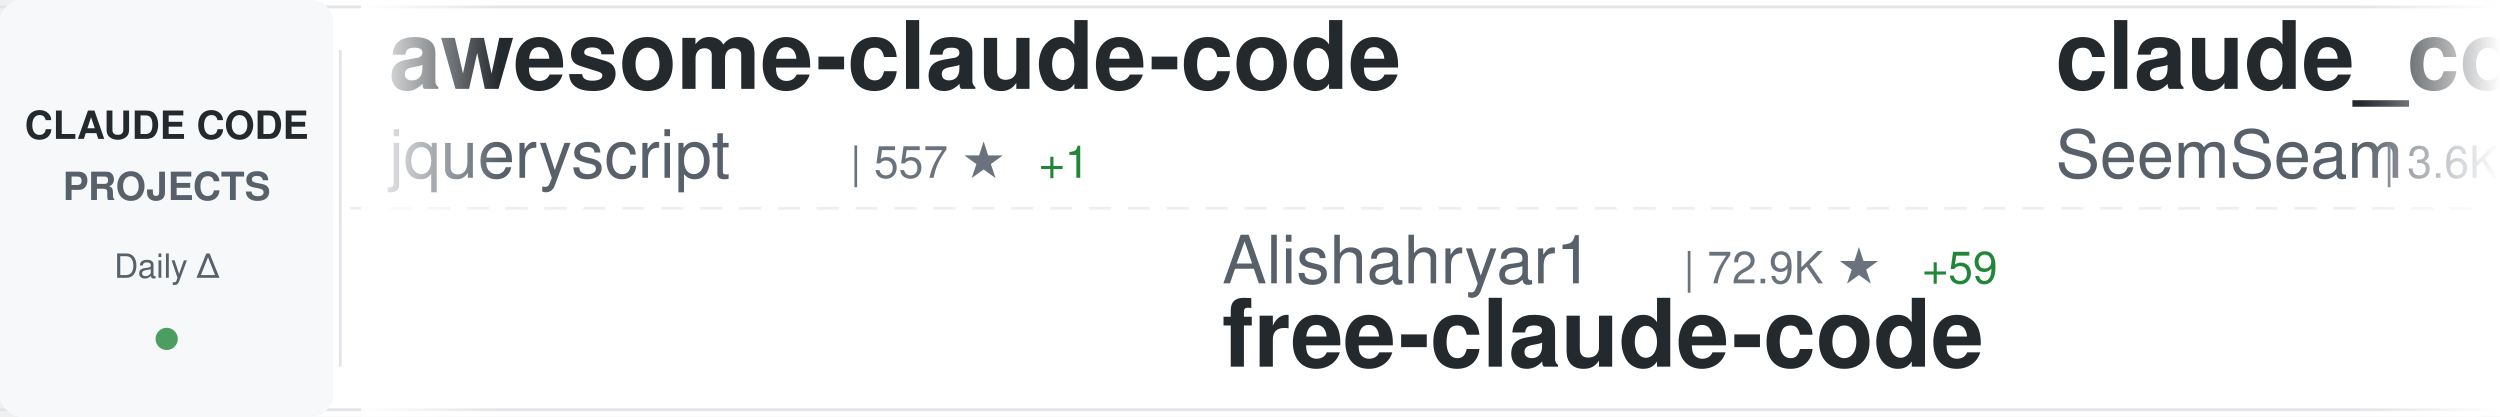
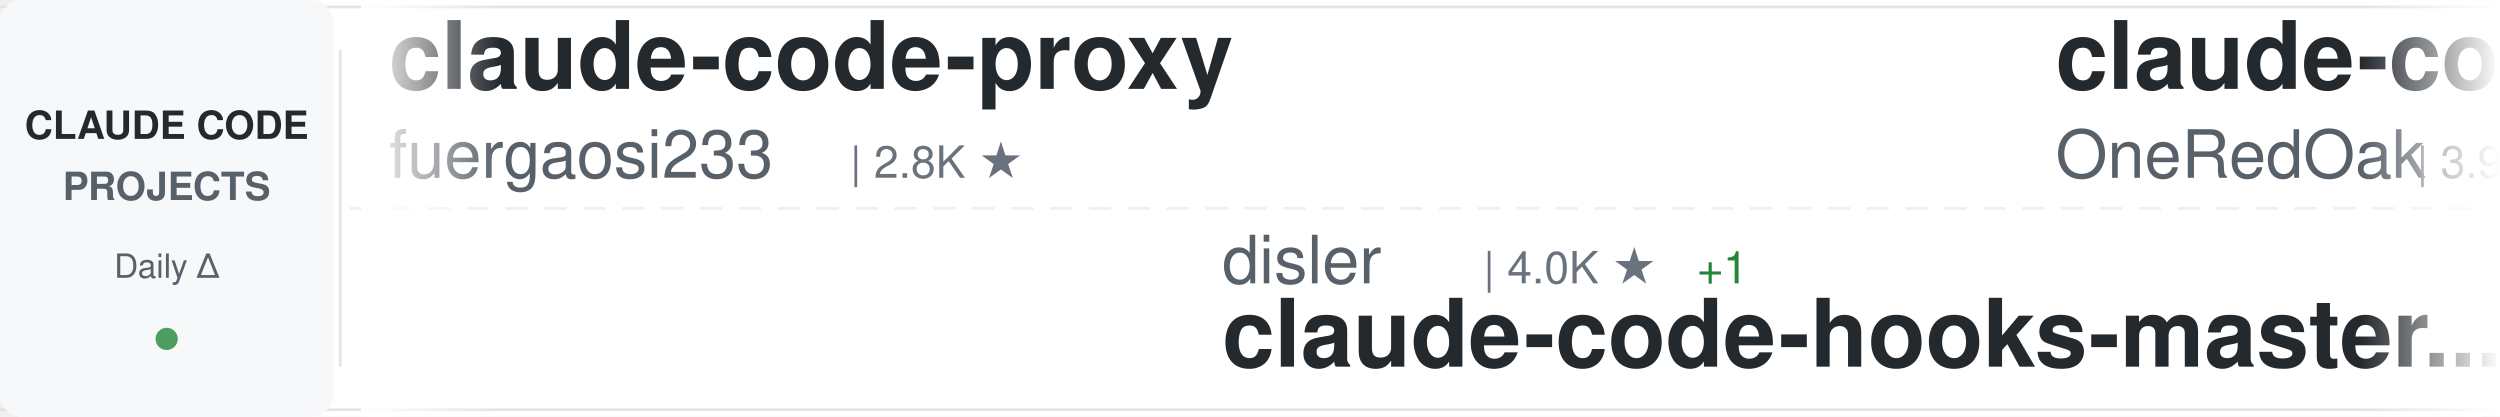
<svg xmlns="http://www.w3.org/2000/svg" width="900" height="150">
  <defs>
    <linearGradient id="awesomeLeftFade" x1="0%" y1="0%" x2="100%" y2="0%">
      <stop offset="0%" style="stop-color:#ffffff;stop-opacity:1" />
      <stop offset="100%" style="stop-color:#ffffff;stop-opacity:0" />
    </linearGradient>
    <linearGradient id="awesomeRightFade" x1="0%" y1="0%" x2="100%" y2="0%">
      <stop offset="0%" style="stop-color:#ffffff;stop-opacity:0" />
      <stop offset="100%" style="stop-color:#ffffff;stop-opacity:1" />
    </linearGradient>
  </defs>
  <rect width="900" height="150" fill="#ffffff" rx="8" />
  <rect x="0" y="2" width="900" height="1" fill="#e1e4e8" />
  <rect x="0" y="147" width="900" height="1" fill="#e1e4e8" />
  <line x1="0" y1="75" x2="900" y2="75" stroke="#e1e4e8" stroke-width="1" stroke-dasharray="8 6" opacity="0.6" />
  <rect x="0" y="0" width="120" height="150" fill="#f6f8fa" rx="8" />
  <text x="60" y="50" font-family="-apple-system, BlinkMacSystemFont, 'Segoe UI', Helvetica, Arial, sans-serif" font-size="14" font-weight="600" fill="#24292e" text-anchor="middle">CLAUDE CODE</text>
  <text x="60" y="72" font-family="-apple-system, BlinkMacSystemFont, 'Segoe UI', Helvetica, Arial, sans-serif" font-size="14" font-weight="600" fill="#586069" text-anchor="middle">PROJECTS</text>
  <text x="60" y="100" font-family="-apple-system, BlinkMacSystemFont, 'Segoe UI', Helvetica, Arial, sans-serif" font-size="12" font-weight="500" fill="#586069" text-anchor="middle">Daily Δ</text>
  <circle cx="60" cy="122" r="4" fill="#22863a" opacity="0.8" />
  <rect x="122" y="18" width="1" height="114" fill="#e1e4e8" />
  <clipPath id="awesomeTickerClip">
    <rect x="130" y="0" width="770" height="150" />
  </clipPath>
  <g clip-path="url(#awesomeTickerClip)">
    <g id="awesomeTickerItems">
      <animateTransform attributeName="transform" attributeType="XML" type="translate" from="0 0" to="-3000 0" dur="54s" repeatCount="indefinite" />
      <g transform="translate(0, 0)">
-         <text x="140" y="32" font-family="-apple-system, BlinkMacSystemFont, 'Segoe UI', Helvetica, Arial, sans-serif" font-size="34" font-weight="600" fill="#24292e">awesome-claude-code</text>
-         <text x="140" y="64" font-family="-apple-system, BlinkMacSystemFont, 'Segoe UI', Helvetica, Arial, sans-serif" font-size="24" font-weight="400" fill="#586069">jqueryscript</text>
-         <text x="306" y="64" font-family="-apple-system, BlinkMacSystemFont, 'Segoe UI', Helvetica, Arial, sans-serif" font-size="16" font-weight="500" fill="#6a737d">| 557 ★</text>
-         <text x="374" y="64" font-family="-apple-system, BlinkMacSystemFont, 'Segoe UI', Helvetica, Arial, sans-serif" font-size="16" font-weight="500" fill="#22863a"> +1</text>
+         <text x="140" y="32" font-family="-apple-system, BlinkMacSystemFont, 'Segoe UI', Helvetica, Arial, sans-serif" font-size="34" font-weight="600" fill="#24292e">claude-code-proxy</text>
+         <text x="140" y="64" font-family="-apple-system, BlinkMacSystemFont, 'Segoe UI', Helvetica, Arial, sans-serif" font-size="24" font-weight="400" fill="#586069">fuergaosi233</text>
+         <text x="306" y="64" font-family="-apple-system, BlinkMacSystemFont, 'Segoe UI', Helvetica, Arial, sans-serif" font-size="16" font-weight="500" fill="#6a737d">| 2.8K ★</text>
      </g>
      <g transform="translate(300, 0)">
-         <text x="140" y="102" font-family="-apple-system, BlinkMacSystemFont, 'Segoe UI', Helvetica, Arial, sans-serif" font-size="24" font-weight="400" fill="#586069">Alishahryar1</text>
-         <text x="306" y="102" font-family="-apple-system, BlinkMacSystemFont, 'Segoe UI', Helvetica, Arial, sans-serif" font-size="16" font-weight="500" fill="#6a737d">| 72.9K ★</text>
-         <text x="392" y="102" font-family="-apple-system, BlinkMacSystemFont, 'Segoe UI', Helvetica, Arial, sans-serif" font-size="16" font-weight="500" fill="#22863a"> +59</text>
-         <text x="140" y="132" font-family="-apple-system, BlinkMacSystemFont, 'Segoe UI', Helvetica, Arial, sans-serif" font-size="34" font-weight="600" fill="#24292e">free-claude-code</text>
+         <text x="140" y="102" font-family="-apple-system, BlinkMacSystemFont, 'Segoe UI', Helvetica, Arial, sans-serif" font-size="24" font-weight="400" fill="#586069">disler</text>
+         <text x="234" y="102" font-family="-apple-system, BlinkMacSystemFont, 'Segoe UI', Helvetica, Arial, sans-serif" font-size="16" font-weight="500" fill="#6a737d">| 4.0K ★</text>
+         <text x="311" y="102" font-family="-apple-system, BlinkMacSystemFont, 'Segoe UI', Helvetica, Arial, sans-serif" font-size="16" font-weight="500" fill="#22863a"> +1</text>
+         <text x="140" y="132" font-family="-apple-system, BlinkMacSystemFont, 'Segoe UI', Helvetica, Arial, sans-serif" font-size="34" font-weight="600" fill="#24292e">claude-code-hooks-master...</text>
      </g>
      <g transform="translate(600, 0)">
-         <text x="140" y="32" font-family="-apple-system, BlinkMacSystemFont, 'Segoe UI', Helvetica, Arial, sans-serif" font-size="34" font-weight="600" fill="#24292e">claude_codex_bridge</text>
-         <text x="140" y="64" font-family="-apple-system, BlinkMacSystemFont, 'Segoe UI', Helvetica, Arial, sans-serif" font-size="24" font-weight="400" fill="#586069">SeemSeam</text>
-         <text x="258" y="64" font-family="-apple-system, BlinkMacSystemFont, 'Segoe UI', Helvetica, Arial, sans-serif" font-size="16" font-weight="500" fill="#6a737d">| 3.6K ★</text>
-         <text x="335" y="64" font-family="-apple-system, BlinkMacSystemFont, 'Segoe UI', Helvetica, Arial, sans-serif" font-size="16" font-weight="500" fill="#22863a"> +1</text>
+         <text x="140" y="32" font-family="-apple-system, BlinkMacSystemFont, 'Segoe UI', Helvetica, Arial, sans-serif" font-size="34" font-weight="600" fill="#24292e">claude-code-workflows</text>
+         <text x="140" y="64" font-family="-apple-system, BlinkMacSystemFont, 'Segoe UI', Helvetica, Arial, sans-serif" font-size="24" font-weight="400" fill="#586069">OneRedOak</text>
+         <text x="270" y="64" font-family="-apple-system, BlinkMacSystemFont, 'Segoe UI', Helvetica, Arial, sans-serif" font-size="16" font-weight="500" fill="#6a737d">| 3.9K ★</text>
      </g>
      <g transform="translate(900, 0)">
-         <text x="140" y="102" font-family="-apple-system, BlinkMacSystemFont, 'Segoe UI', Helvetica, Arial, sans-serif" font-size="24" font-weight="400" fill="#586069">beilingcc</text>
-         <text x="270" y="102" font-family="-apple-system, BlinkMacSystemFont, 'Segoe UI', Helvetica, Arial, sans-serif" font-size="16" font-weight="500" fill="#6a737d">| 104 ★</text>
+         <text x="140" y="102" font-family="-apple-system, BlinkMacSystemFont, 'Segoe UI', Helvetica, Arial, sans-serif" font-size="24" font-weight="400" fill="#586069">davila7</text>
+         <text x="246" y="102" font-family="-apple-system, BlinkMacSystemFont, 'Segoe UI', Helvetica, Arial, sans-serif" font-size="16" font-weight="500" fill="#6a737d">| 34.2K ★</text>
+         <text x="332" y="102" font-family="-apple-system, BlinkMacSystemFont, 'Segoe UI', Helvetica, Arial, sans-serif" font-size="16" font-weight="500" fill="#22863a"> +25</text>
+         <text x="140" y="132" font-family="-apple-system, BlinkMacSystemFont, 'Segoe UI', Helvetica, Arial, sans-serif" font-size="34" font-weight="600" fill="#24292e">claude-code-templates</text>
+       </g>
+       <g transform="translate(1200, 0)">
+         <text x="140" y="32" font-family="-apple-system, BlinkMacSystemFont, 'Segoe UI', Helvetica, Arial, sans-serif" font-size="34" font-weight="600" fill="#24292e">Claude-Code</text>
+         <text x="140" y="64" font-family="-apple-system, BlinkMacSystemFont, 'Segoe UI', Helvetica, Arial, sans-serif" font-size="24" font-weight="400" fill="#586069">OrcaWhisper</text>
+         <text x="294" y="64" font-family="-apple-system, BlinkMacSystemFont, 'Segoe UI', Helvetica, Arial, sans-serif" font-size="16" font-weight="500" fill="#6a737d">| 111 ★</text>
+       </g>
+       <g transform="translate(1500, 0)">
+         <text x="140" y="102" font-family="-apple-system, BlinkMacSystemFont, 'Segoe UI', Helvetica, Arial, sans-serif" font-size="24" font-weight="400" fill="#586069">mehmoodosman</text>
+         <text x="306" y="102" font-family="-apple-system, BlinkMacSystemFont, 'Segoe UI', Helvetica, Arial, sans-serif" font-size="16" font-weight="500" fill="#6a737d">| 173 ★</text>
+         <text x="374" y="102" font-family="-apple-system, BlinkMacSystemFont, 'Segoe UI', Helvetica, Arial, sans-serif" font-size="16" font-weight="500" fill="#22863a"> +1</text>
        <text x="140" y="132" font-family="-apple-system, BlinkMacSystemFont, 'Segoe UI', Helvetica, Arial, sans-serif" font-size="34" font-weight="600" fill="#24292e">claude-code</text>
      </g>
-       <g transform="translate(1200, 0)">
-         <text x="140" y="32" font-family="-apple-system, BlinkMacSystemFont, 'Segoe UI', Helvetica, Arial, sans-serif" font-size="34" font-weight="600" fill="#24292e">Claude-code</text>
-         <text x="140" y="64" font-family="-apple-system, BlinkMacSystemFont, 'Segoe UI', Helvetica, Arial, sans-serif" font-size="24" font-weight="400" fill="#586069">zstmfhy</text>
-         <text x="246" y="64" font-family="-apple-system, BlinkMacSystemFont, 'Segoe UI', Helvetica, Arial, sans-serif" font-size="16" font-weight="500" fill="#6a737d">| 188 ★</text>
-       </g>
-       <g transform="translate(1500, 0)">
-         <text x="140" y="102" font-family="-apple-system, BlinkMacSystemFont, 'Segoe UI', Helvetica, Arial, sans-serif" font-size="24" font-weight="400" fill="#586069">anthropics</text>
-         <text x="282" y="102" font-family="-apple-system, BlinkMacSystemFont, 'Segoe UI', Helvetica, Arial, sans-serif" font-size="16" font-weight="500" fill="#6a737d">| 10.1K ★</text>
-         <text x="368" y="102" font-family="-apple-system, BlinkMacSystemFont, 'Segoe UI', Helvetica, Arial, sans-serif" font-size="16" font-weight="500" fill="#22863a"> +5</text>
-         <text x="140" y="132" font-family="-apple-system, BlinkMacSystemFont, 'Segoe UI', Helvetica, Arial, sans-serif" font-size="34" font-weight="600" fill="#24292e">claude-code-action</text>
-       </g>
      <g transform="translate(1800, 0)">
-         <text x="140" y="32" font-family="-apple-system, BlinkMacSystemFont, 'Segoe UI', Helvetica, Arial, sans-serif" font-size="34" font-weight="600" fill="#24292e">awesome-claude-code-suba...</text>
-         <text x="140" y="64" font-family="-apple-system, BlinkMacSystemFont, 'Segoe UI', Helvetica, Arial, sans-serif" font-size="24" font-weight="400" fill="#586069">VoltAgent</text>
-         <text x="270" y="64" font-family="-apple-system, BlinkMacSystemFont, 'Segoe UI', Helvetica, Arial, sans-serif" font-size="16" font-weight="500" fill="#6a737d">| 26.7K ★</text>
+         <text x="140" y="32" font-family="-apple-system, BlinkMacSystemFont, 'Segoe UI', Helvetica, Arial, sans-serif" font-size="34" font-weight="600" fill="#24292e">claude-code-base-action</text>
+         <text x="140" y="64" font-family="-apple-system, BlinkMacSystemFont, 'Segoe UI', Helvetica, Arial, sans-serif" font-size="24" font-weight="400" fill="#586069">anthropics</text>
+         <text x="282" y="64" font-family="-apple-system, BlinkMacSystemFont, 'Segoe UI', Helvetica, Arial, sans-serif" font-size="16" font-weight="500" fill="#6a737d">| 1.1K ★</text>
+         <text x="359" y="64" font-family="-apple-system, BlinkMacSystemFont, 'Segoe UI', Helvetica, Arial, sans-serif" font-size="16" font-weight="500" fill="#22863a"> +1</text>
      </g>
      <g transform="translate(2100, 0)">
-         <text x="140" y="102" font-family="-apple-system, BlinkMacSystemFont, 'Segoe UI', Helvetica, Arial, sans-serif" font-size="24" font-weight="400" fill="#586069">wesammustafa</text>
-         <text x="306" y="102" font-family="-apple-system, BlinkMacSystemFont, 'Segoe UI', Helvetica, Arial, sans-serif" font-size="16" font-weight="500" fill="#6a737d">| 3.7K ★</text>
-         <text x="140" y="132" font-family="-apple-system, BlinkMacSystemFont, 'Segoe UI', Helvetica, Arial, sans-serif" font-size="34" font-weight="600" fill="#24292e">Claude-Code-Quest</text>
+         <text x="140" y="102" font-family="-apple-system, BlinkMacSystemFont, 'Segoe UI', Helvetica, Arial, sans-serif" font-size="24" font-weight="400" fill="#586069">SeemSeam</text>
+         <text x="258" y="102" font-family="-apple-system, BlinkMacSystemFont, 'Segoe UI', Helvetica, Arial, sans-serif" font-size="16" font-weight="500" fill="#6a737d">| 3.6K ★</text>
+         <text x="140" y="132" font-family="-apple-system, BlinkMacSystemFont, 'Segoe UI', Helvetica, Arial, sans-serif" font-size="34" font-weight="600" fill="#24292e">claude_codex_bridge</text>
      </g>
      <g transform="translate(2400, 0)">
-         <text x="140" y="32" font-family="-apple-system, BlinkMacSystemFont, 'Segoe UI', Helvetica, Arial, sans-serif" font-size="34" font-weight="600" fill="#24292e">claude-code-tudou</text>
-         <text x="140" y="64" font-family="-apple-system, BlinkMacSystemFont, 'Segoe UI', Helvetica, Arial, sans-serif" font-size="24" font-weight="400" fill="#586069">AICoderTudou</text>
-         <text x="306" y="64" font-family="-apple-system, BlinkMacSystemFont, 'Segoe UI', Helvetica, Arial, sans-serif" font-size="16" font-weight="500" fill="#6a737d">| 493 ★</text>
+         <text x="140" y="32" font-family="-apple-system, BlinkMacSystemFont, 'Segoe UI', Helvetica, Arial, sans-serif" font-size="34" font-weight="600" fill="#24292e">claude-code-best-practic...</text>
+         <text x="140" y="64" font-family="-apple-system, BlinkMacSystemFont, 'Segoe UI', Helvetica, Arial, sans-serif" font-size="24" font-weight="400" fill="#586069">shanraisshan</text>
+         <text x="306" y="64" font-family="-apple-system, BlinkMacSystemFont, 'Segoe UI', Helvetica, Arial, sans-serif" font-size="16" font-weight="500" fill="#6a737d">| 69.4K ★</text>
+         <text x="392" y="64" font-family="-apple-system, BlinkMacSystemFont, 'Segoe UI', Helvetica, Arial, sans-serif" font-size="16" font-weight="500" fill="#22863a"> +10</text>
      </g>
      <g transform="translate(2700, 0)">
-         <text x="140" y="102" font-family="-apple-system, BlinkMacSystemFont, 'Segoe UI', Helvetica, Arial, sans-serif" font-size="24" font-weight="400" fill="#586069">liuup</text>
-         <text x="222" y="102" font-family="-apple-system, BlinkMacSystemFont, 'Segoe UI', Helvetica, Arial, sans-serif" font-size="16" font-weight="500" fill="#6a737d">| 4.1K ★</text>
-         <text x="140" y="132" font-family="-apple-system, BlinkMacSystemFont, 'Segoe UI', Helvetica, Arial, sans-serif" font-size="34" font-weight="600" fill="#24292e">claude-code-analysis</text>
+         <text x="140" y="102" font-family="-apple-system, BlinkMacSystemFont, 'Segoe UI', Helvetica, Arial, sans-serif" font-size="24" font-weight="400" fill="#586069">Donchitos</text>
+         <text x="270" y="102" font-family="-apple-system, BlinkMacSystemFont, 'Segoe UI', Helvetica, Arial, sans-serif" font-size="16" font-weight="500" fill="#6a737d">| 40.8K ★</text>
+         <text x="356" y="102" font-family="-apple-system, BlinkMacSystemFont, 'Segoe UI', Helvetica, Arial, sans-serif" font-size="16" font-weight="500" fill="#22863a"> +61</text>
+         <text x="140" y="132" font-family="-apple-system, BlinkMacSystemFont, 'Segoe UI', Helvetica, Arial, sans-serif" font-size="34" font-weight="600" fill="#24292e">Claude-Code-Game-Studios</text>
      </g>
      <g transform="translate(3000, 0)">
-         <text x="140" y="32" font-family="-apple-system, BlinkMacSystemFont, 'Segoe UI', Helvetica, Arial, sans-serif" font-size="34" font-weight="600" fill="#24292e">awesome-claude-code</text>
-         <text x="140" y="64" font-family="-apple-system, BlinkMacSystemFont, 'Segoe UI', Helvetica, Arial, sans-serif" font-size="24" font-weight="400" fill="#586069">jqueryscript</text>
-         <text x="306" y="64" font-family="-apple-system, BlinkMacSystemFont, 'Segoe UI', Helvetica, Arial, sans-serif" font-size="16" font-weight="500" fill="#6a737d">| 557 ★</text>
-         <text x="374" y="64" font-family="-apple-system, BlinkMacSystemFont, 'Segoe UI', Helvetica, Arial, sans-serif" font-size="16" font-weight="500" fill="#22863a"> +1</text>
+         <text x="140" y="32" font-family="-apple-system, BlinkMacSystemFont, 'Segoe UI', Helvetica, Arial, sans-serif" font-size="34" font-weight="600" fill="#24292e">claude-code-proxy</text>
+         <text x="140" y="64" font-family="-apple-system, BlinkMacSystemFont, 'Segoe UI', Helvetica, Arial, sans-serif" font-size="24" font-weight="400" fill="#586069">fuergaosi233</text>
+         <text x="306" y="64" font-family="-apple-system, BlinkMacSystemFont, 'Segoe UI', Helvetica, Arial, sans-serif" font-size="16" font-weight="500" fill="#6a737d">| 2.8K ★</text>
      </g>
      <g transform="translate(3300, 0)">
-         <text x="140" y="102" font-family="-apple-system, BlinkMacSystemFont, 'Segoe UI', Helvetica, Arial, sans-serif" font-size="24" font-weight="400" fill="#586069">Alishahryar1</text>
-         <text x="306" y="102" font-family="-apple-system, BlinkMacSystemFont, 'Segoe UI', Helvetica, Arial, sans-serif" font-size="16" font-weight="500" fill="#6a737d">| 72.9K ★</text>
-         <text x="392" y="102" font-family="-apple-system, BlinkMacSystemFont, 'Segoe UI', Helvetica, Arial, sans-serif" font-size="16" font-weight="500" fill="#22863a"> +59</text>
-         <text x="140" y="132" font-family="-apple-system, BlinkMacSystemFont, 'Segoe UI', Helvetica, Arial, sans-serif" font-size="34" font-weight="600" fill="#24292e">free-claude-code</text>
+         <text x="140" y="102" font-family="-apple-system, BlinkMacSystemFont, 'Segoe UI', Helvetica, Arial, sans-serif" font-size="24" font-weight="400" fill="#586069">disler</text>
+         <text x="234" y="102" font-family="-apple-system, BlinkMacSystemFont, 'Segoe UI', Helvetica, Arial, sans-serif" font-size="16" font-weight="500" fill="#6a737d">| 4.0K ★</text>
+         <text x="311" y="102" font-family="-apple-system, BlinkMacSystemFont, 'Segoe UI', Helvetica, Arial, sans-serif" font-size="16" font-weight="500" fill="#22863a"> +1</text>
+         <text x="140" y="132" font-family="-apple-system, BlinkMacSystemFont, 'Segoe UI', Helvetica, Arial, sans-serif" font-size="34" font-weight="600" fill="#24292e">claude-code-hooks-master...</text>
      </g>
      <g transform="translate(3600, 0)">
-         <text x="140" y="32" font-family="-apple-system, BlinkMacSystemFont, 'Segoe UI', Helvetica, Arial, sans-serif" font-size="34" font-weight="600" fill="#24292e">claude_codex_bridge</text>
-         <text x="140" y="64" font-family="-apple-system, BlinkMacSystemFont, 'Segoe UI', Helvetica, Arial, sans-serif" font-size="24" font-weight="400" fill="#586069">SeemSeam</text>
-         <text x="258" y="64" font-family="-apple-system, BlinkMacSystemFont, 'Segoe UI', Helvetica, Arial, sans-serif" font-size="16" font-weight="500" fill="#6a737d">| 3.6K ★</text>
-         <text x="335" y="64" font-family="-apple-system, BlinkMacSystemFont, 'Segoe UI', Helvetica, Arial, sans-serif" font-size="16" font-weight="500" fill="#22863a"> +1</text>
+         <text x="140" y="32" font-family="-apple-system, BlinkMacSystemFont, 'Segoe UI', Helvetica, Arial, sans-serif" font-size="34" font-weight="600" fill="#24292e">claude-code-workflows</text>
+         <text x="140" y="64" font-family="-apple-system, BlinkMacSystemFont, 'Segoe UI', Helvetica, Arial, sans-serif" font-size="24" font-weight="400" fill="#586069">OneRedOak</text>
+         <text x="270" y="64" font-family="-apple-system, BlinkMacSystemFont, 'Segoe UI', Helvetica, Arial, sans-serif" font-size="16" font-weight="500" fill="#6a737d">| 3.9K ★</text>
      </g>
      <g transform="translate(3900, 0)">
-         <text x="140" y="102" font-family="-apple-system, BlinkMacSystemFont, 'Segoe UI', Helvetica, Arial, sans-serif" font-size="24" font-weight="400" fill="#586069">beilingcc</text>
-         <text x="270" y="102" font-family="-apple-system, BlinkMacSystemFont, 'Segoe UI', Helvetica, Arial, sans-serif" font-size="16" font-weight="500" fill="#6a737d">| 104 ★</text>
-         <text x="140" y="132" font-family="-apple-system, BlinkMacSystemFont, 'Segoe UI', Helvetica, Arial, sans-serif" font-size="34" font-weight="600" fill="#24292e">claude-code</text>
+         <text x="140" y="102" font-family="-apple-system, BlinkMacSystemFont, 'Segoe UI', Helvetica, Arial, sans-serif" font-size="24" font-weight="400" fill="#586069">davila7</text>
+         <text x="246" y="102" font-family="-apple-system, BlinkMacSystemFont, 'Segoe UI', Helvetica, Arial, sans-serif" font-size="16" font-weight="500" fill="#6a737d">| 34.2K ★</text>
+         <text x="332" y="102" font-family="-apple-system, BlinkMacSystemFont, 'Segoe UI', Helvetica, Arial, sans-serif" font-size="16" font-weight="500" fill="#22863a"> +25</text>
+         <text x="140" y="132" font-family="-apple-system, BlinkMacSystemFont, 'Segoe UI', Helvetica, Arial, sans-serif" font-size="34" font-weight="600" fill="#24292e">claude-code-templates</text>
      </g>
    </g>
  </g>
  <rect x="130" y="0" width="50" height="150" fill="url(#awesomeLeftFade)" />
  <rect x="850" y="0" width="50" height="150" fill="url(#awesomeRightFade)" />
</svg>
